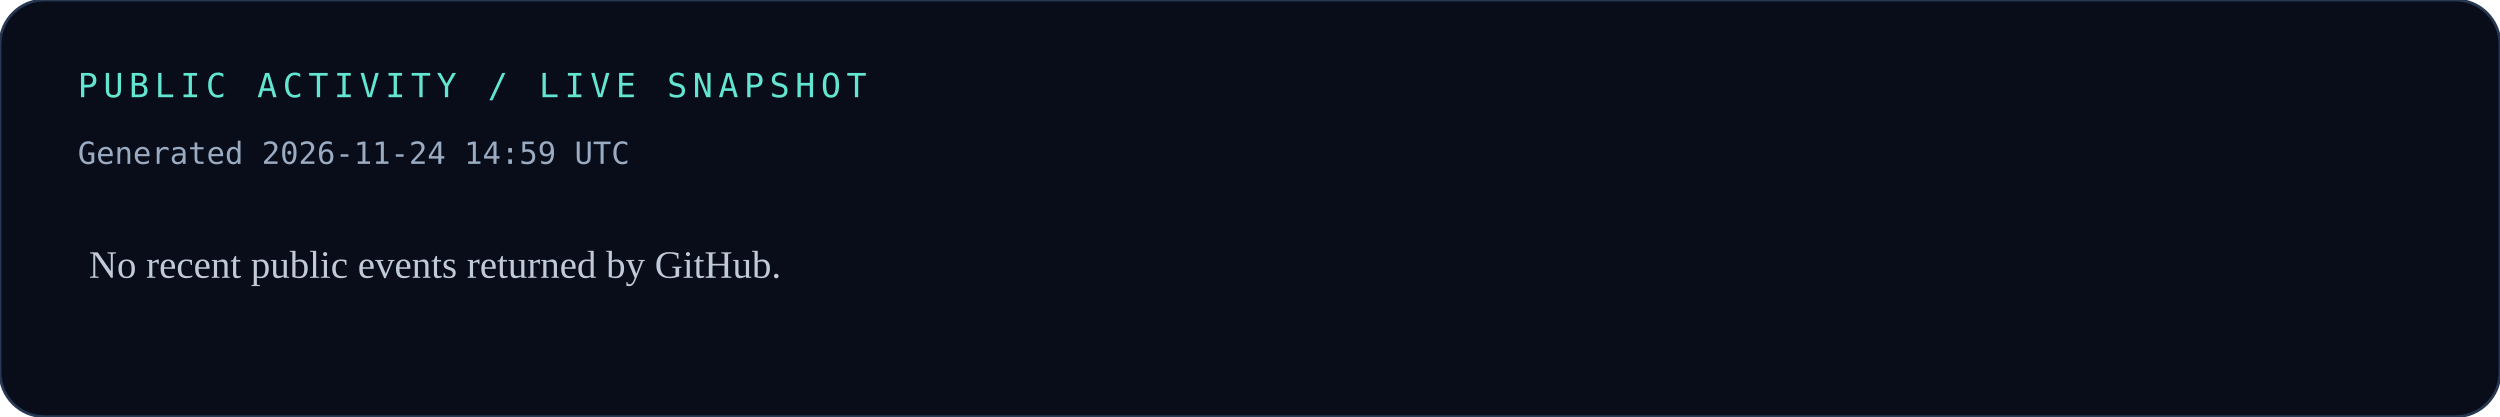
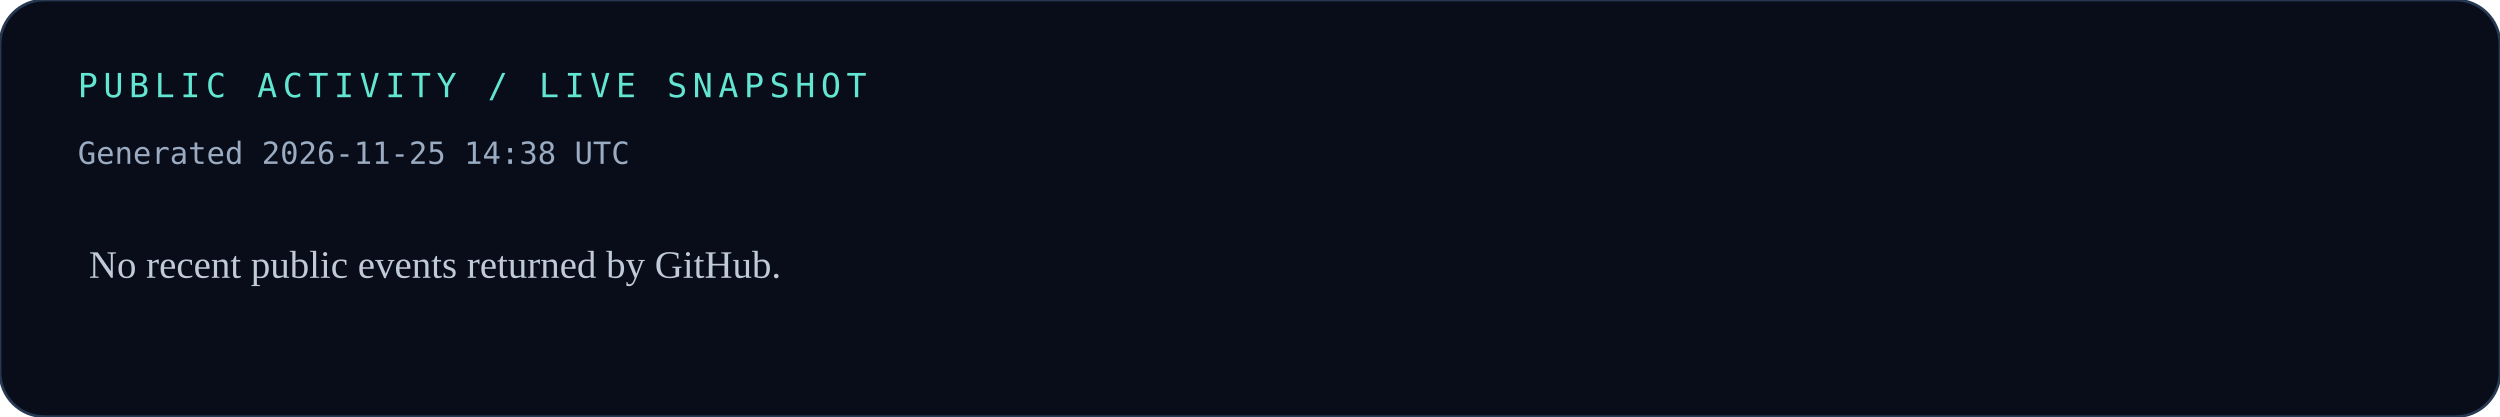
<svg xmlns="http://www.w3.org/2000/svg" width="900" height="150" viewBox="0 0 900 150" role="img" aria-labelledby="title desc">
  <rect width="900" height="150" rx="16" fill="#080D19" />
  <rect width="900" height="150" rx="16" fill="none" stroke="#263852" />
  <text x="28" y="35" fill="#63E6D1" font-family="monospace" font-size="12" letter-spacing="2">PUBLIC ACTIVITY / LIVE SNAPSHOT</text>
-   <text x="28" y="59" fill="#9AABC2" font-family="monospace" font-size="11">Generated 2026-11-24 14:59 UTC</text>
+   <text x="28" y="59" fill="#9AABC2" font-family="monospace" font-size="11">Generated 2026-11-25 14:38 UTC</text>
  <text x="32" y="100" fill="#C0CAD9" font-size="14">No recent public events returned by GitHub.</text>
</svg>
